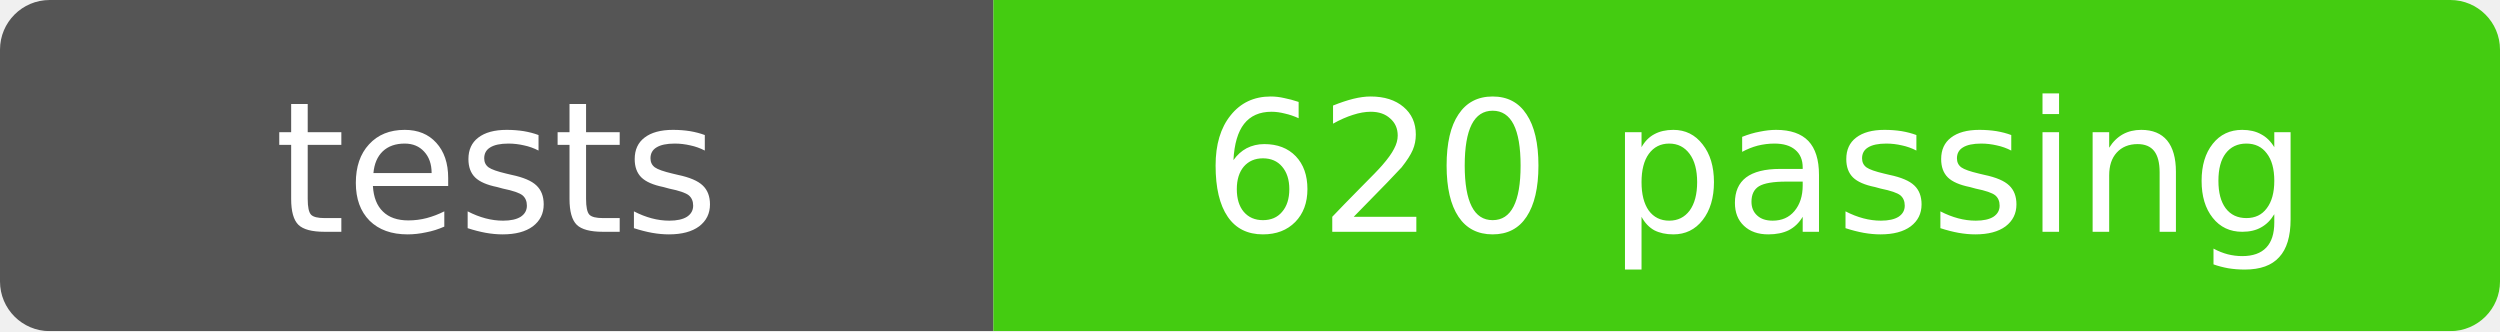
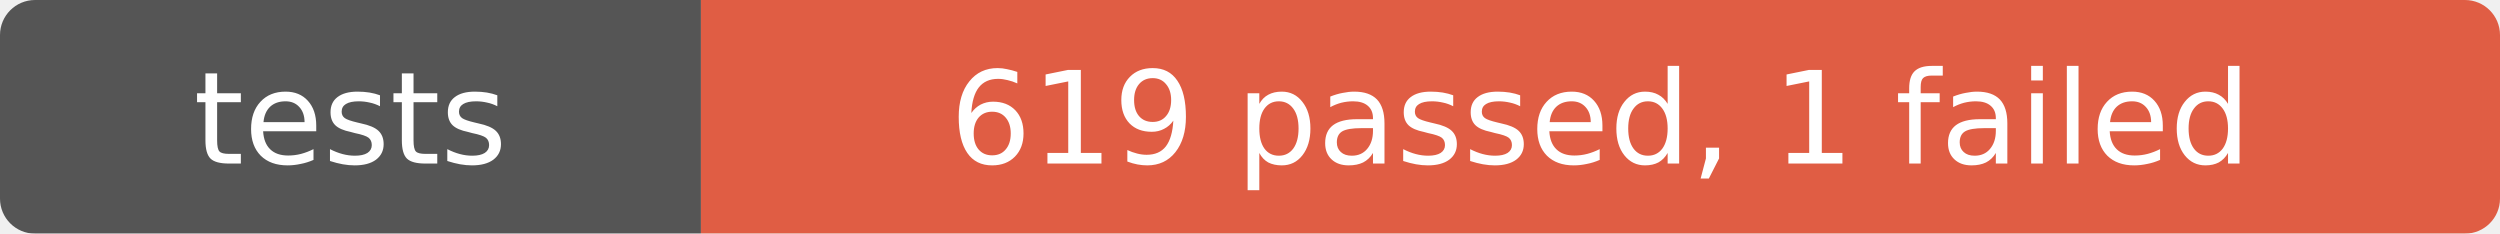
- <svg xmlns="http://www.w3.org/2000/svg" width="151" height="20" role="img" aria-label="tests: 620 passing">
+ <svg xmlns="http://www.w3.org/2000/svg" width="214" height="20" role="img" aria-label="tests: 619 passed, 1 failed">
  <mask id="round">
-     <rect width="151" height="20" rx="3" fill="#fff" />
+     <rect width="214" height="20" rx="3" fill="#fff" />
  </mask>
  <g mask="url(#round)">
    <rect width="60" height="20" fill="#555" />
-     <rect x="60" width="91" height="20" fill="#4c1" />
+     <rect x="60" width="154" height="20" fill="#e05d44" />
  </g>
  <g fill="#fff" text-anchor="middle" font-family="Verdana,Geneva,DejaVu Sans,sans-serif" font-size="11">
    <text x="30" y="14">tests</text>
-     <text x="106" y="14">620 passing</text>
+     <text x="137" y="14">619 passed, 1 failed</text>
  </g>
</svg>
